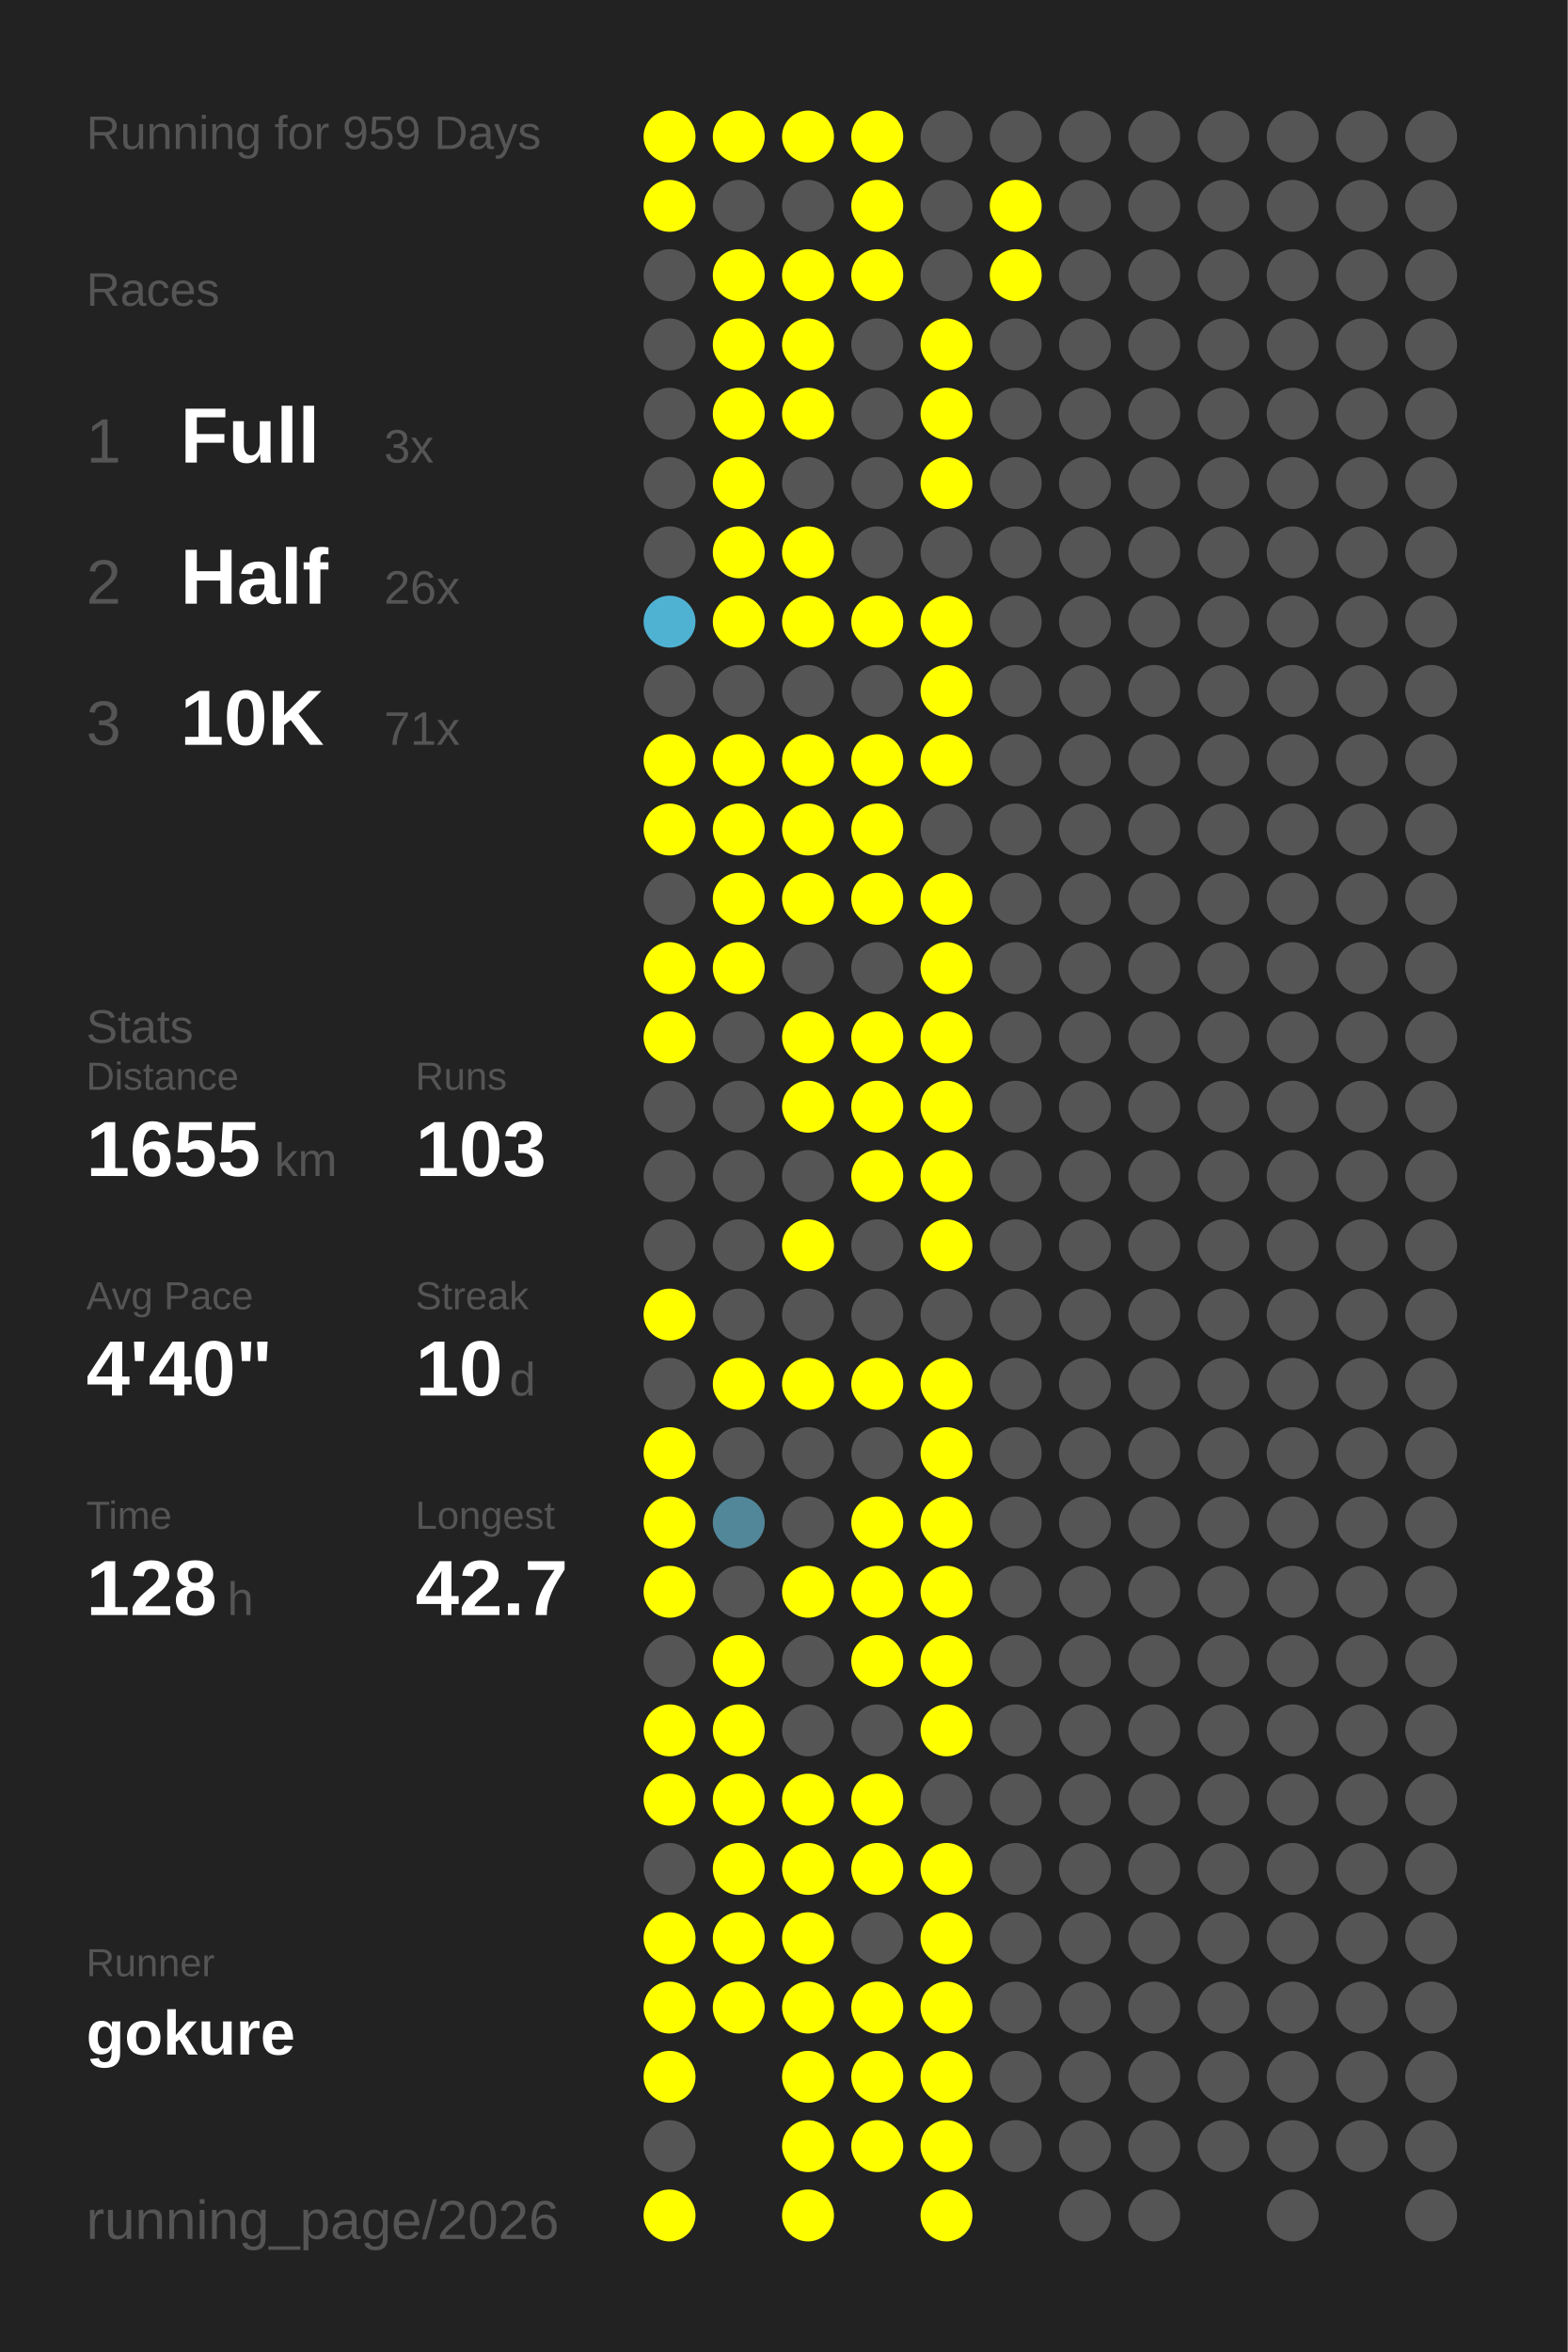
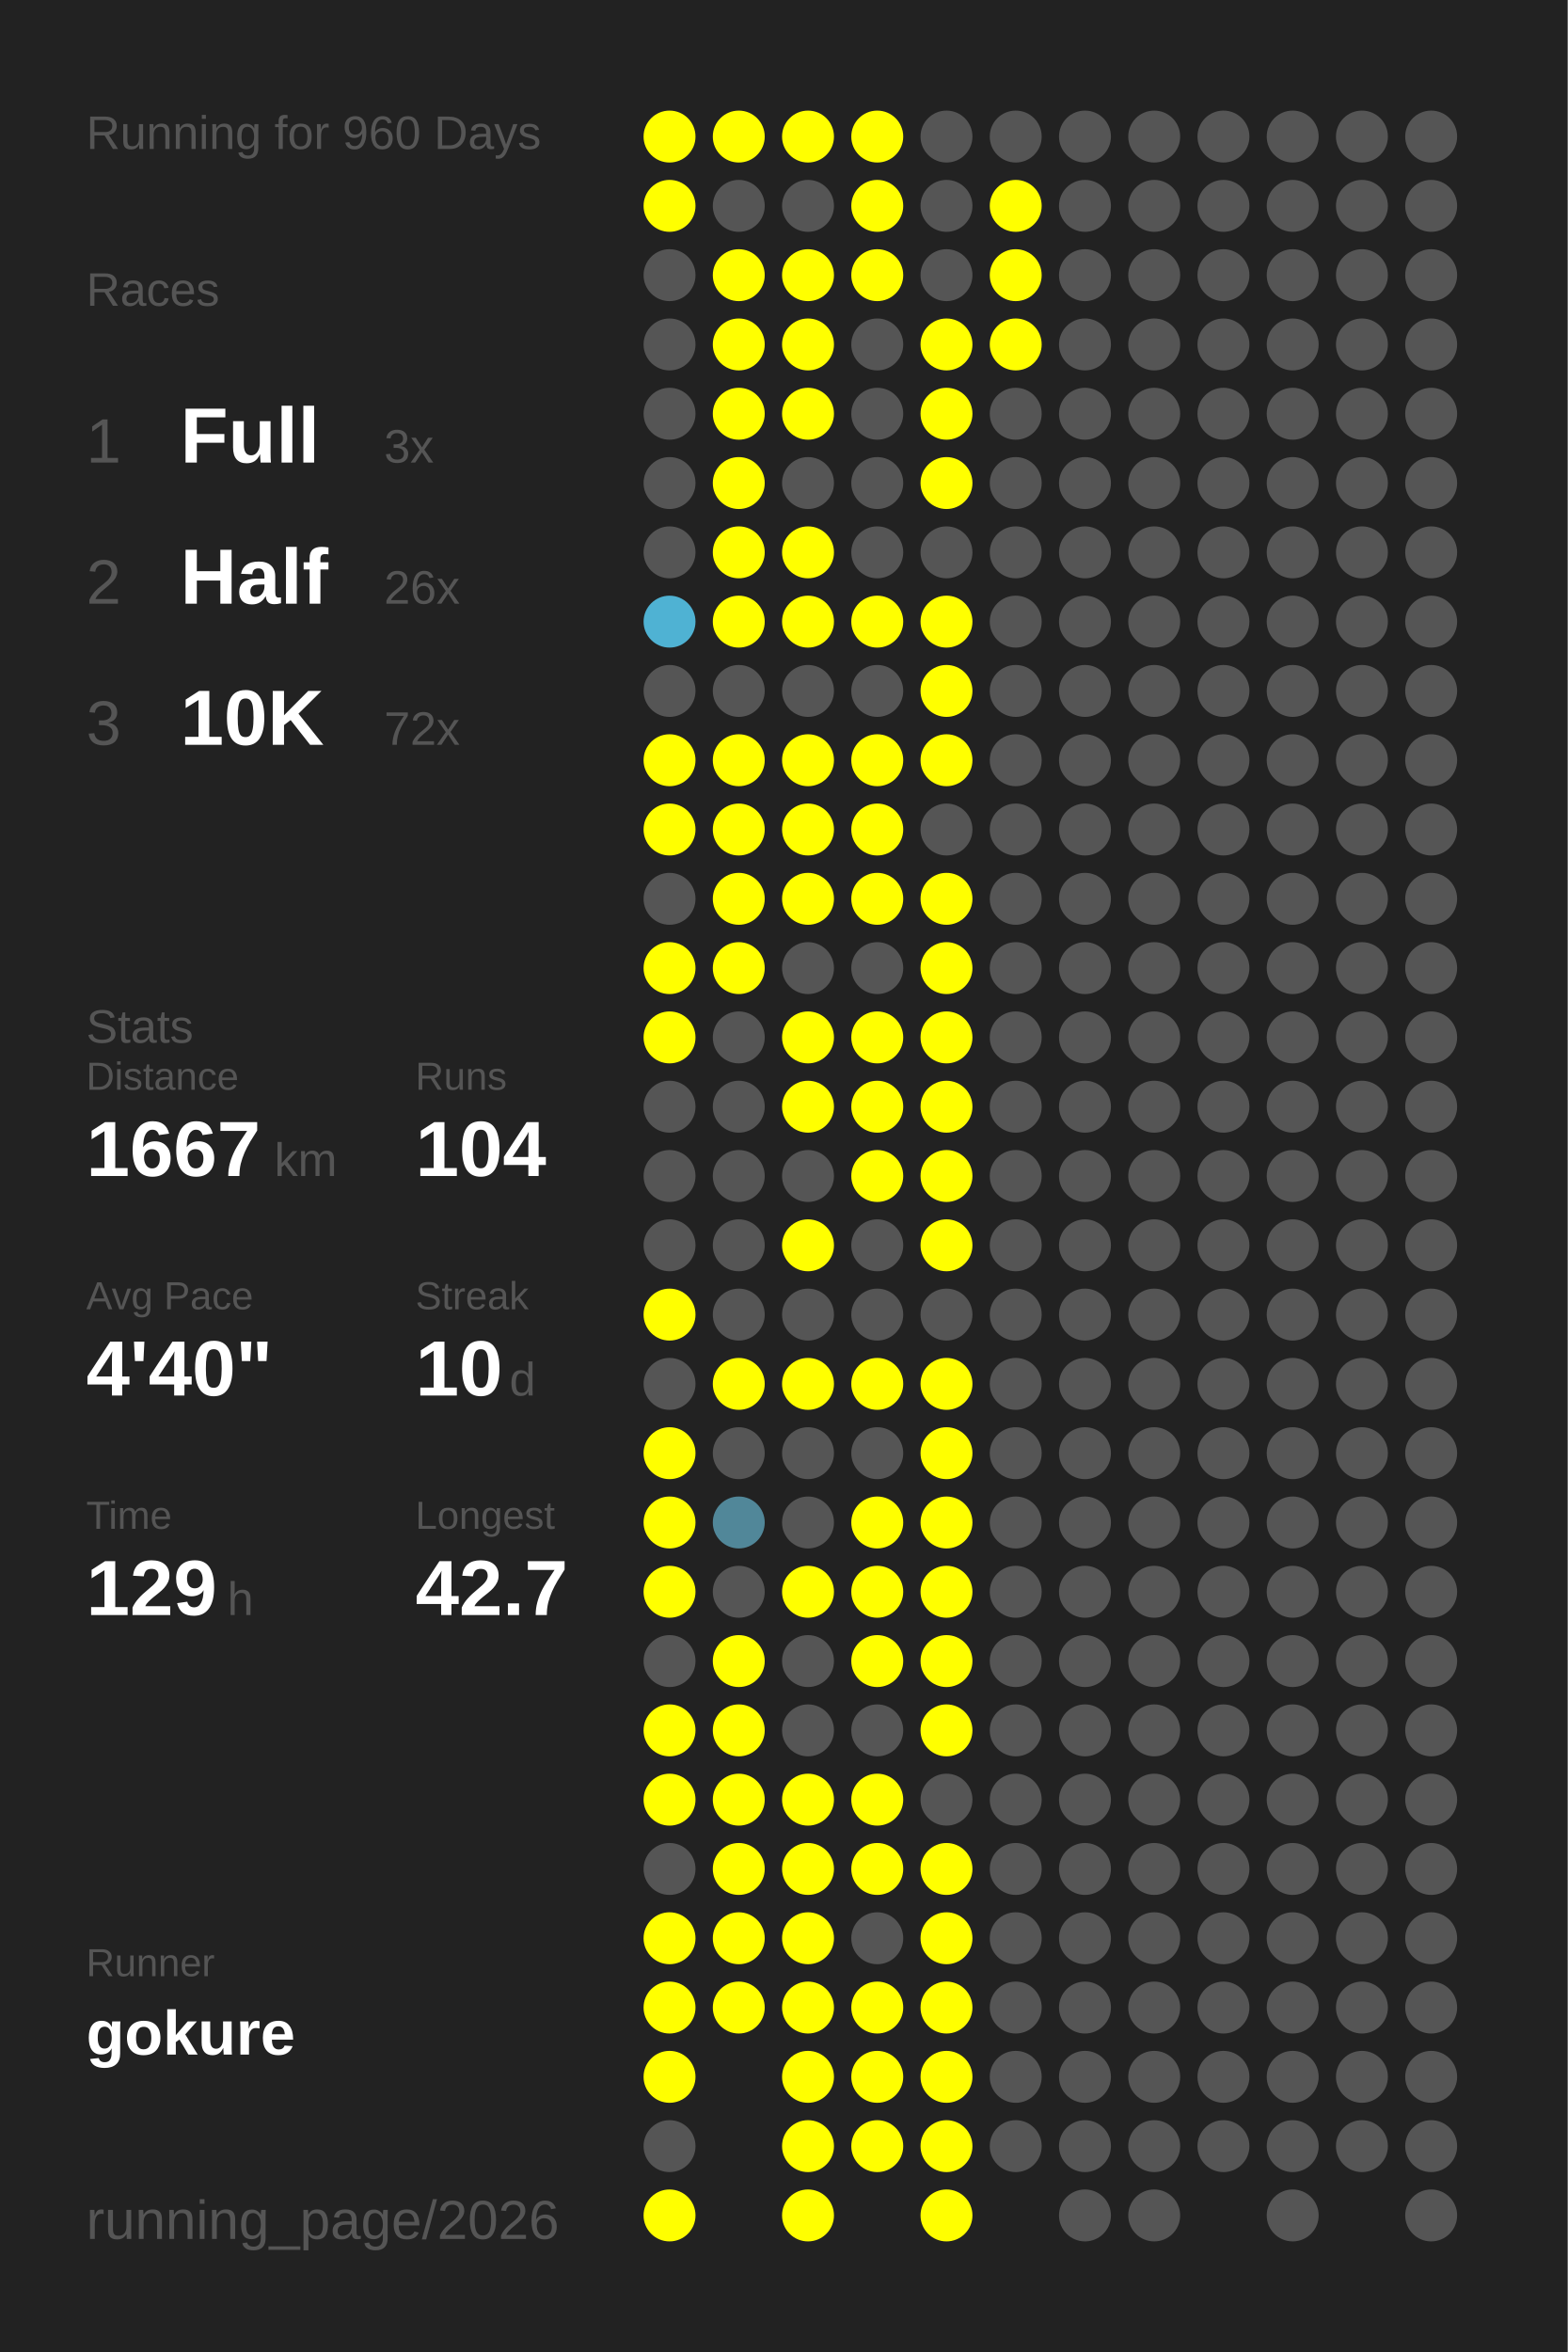
<svg xmlns="http://www.w3.org/2000/svg" baseProfile="full" height="300mm" version="1.1" viewBox="0,0,200,300" width="200mm">
  <defs />
  <rect fill="#222222" height="300" width="200" x="0" y="0" />
-   <text fill="#555555" style="font-size:6px; font-family:Arial;" x="11" y="19">Running for 959 Days</text>
+   <text fill="#555555" style="font-size:6px; font-family:Arial;" x="11" y="19">Running for 960 Days</text>
  <text fill="#555555" style="font-size:6px; font-family:Arial;" x="11" y="39">Races</text>
  <text fill="#555555" style="font-size:8px; font-family:Arial;" x="11" y="59">1</text>
  <text fill="#FFFFFF" style="font-size:10px; font-family:Arial; font-weight:bold;" x="23" y="59">Full</text>
  <text fill="#555555" style="font-size:6px; font-family:Arial;" x="49" y="59">3x</text>
  <text fill="#555555" style="font-size:8px; font-family:Arial;" x="11" y="77">2</text>
  <text fill="#FFFFFF" style="font-size:10px; font-family:Arial; font-weight:bold;" x="23" y="77">Half</text>
  <text fill="#555555" style="font-size:6px; font-family:Arial;" x="49" y="77">26x</text>
  <text fill="#555555" style="font-size:8px; font-family:Arial;" x="11" y="95">3</text>
  <text fill="#FFFFFF" style="font-size:10px; font-family:Arial; font-weight:bold;" x="23" y="95">10K</text>
-   <text fill="#555555" style="font-size:6px; font-family:Arial;" x="49" y="95">71x</text>
+   <text fill="#555555" style="font-size:6px; font-family:Arial;" x="49" y="95">72x</text>
  <text fill="#555555" style="font-size:6px; font-family:Arial;" x="11" y="133">Stats</text>
  <text fill="#555555" style="font-size:5px; font-family:Arial;" x="11" y="139">Distance</text>
-   <text fill="#FFFFFF" style="font-size:10px; font-family:Arial; font-weight:bold;" x="11" y="150">1655</text>
+   <text fill="#FFFFFF" style="font-size:10px; font-family:Arial; font-weight:bold;" x="11" y="150">1667</text>
  <text fill="#555555" style="font-size:6px; font-family:Arial;" x="35" y="150">km</text>
  <text fill="#555555" style="font-size:5px; font-family:Arial;" x="53" y="139">Runs</text>
-   <text fill="#FFFFFF" style="font-size:10px; font-family:Arial; font-weight:bold;" x="53" y="150">103</text>
+   <text fill="#FFFFFF" style="font-size:10px; font-family:Arial; font-weight:bold;" x="53" y="150">104</text>
  <text fill="#555555" style="font-size:5px; font-family:Arial;" x="11" y="167">Avg Pace</text>
  <text fill="#FFFFFF" style="font-size:10px; font-family:Arial; font-weight:bold;" x="11" y="178">4'40"</text>
  <text fill="#555555" style="font-size:5px; font-family:Arial;" x="53" y="167">Streak</text>
  <text fill="#FFFFFF" style="font-size:10px; font-family:Arial; font-weight:bold;" x="53" y="178">10</text>
  <text fill="#555555" style="font-size:6px; font-family:Arial;" x="65" y="178">d</text>
  <text fill="#555555" style="font-size:5px; font-family:Arial;" x="11" y="195">Time</text>
-   <text fill="#FFFFFF" style="font-size:10px; font-family:Arial; font-weight:bold;" x="11" y="206">128</text>
+   <text fill="#FFFFFF" style="font-size:10px; font-family:Arial; font-weight:bold;" x="11" y="206">129</text>
  <text fill="#555555" style="font-size:6px; font-family:Arial;" x="29" y="206">h</text>
  <text fill="#555555" style="font-size:5px; font-family:Arial;" x="53" y="195">Longest</text>
  <text fill="#FFFFFF" style="font-size:10px; font-family:Arial; font-weight:bold;" x="53" y="206">42.7</text>
  <text fill="#555555" style="font-size:5px; font-family:Arial;" x="11" y="252.065">Runner</text>
  <text fill="#FFFFFF" style="font-size:8px; font-family:Arial; font-weight:bold;" x="11" y="262.065">gokure</text>
  <text fill="#555555" style="font-size:7px; font-family:Arial;" x="11" y="285.581">running_page/2026</text>
  <circle cx="85.417" cy="17.419" fill="#FFFF00" r="3.312" />
  <circle cx="85.417" cy="26.258" fill="#FFFF00" r="3.312" />
  <circle cx="85.417" cy="35.097" fill="#555555" r="3.312" />
  <circle cx="85.417" cy="43.935" fill="#555555" r="3.312" />
  <circle cx="85.417" cy="52.774" fill="#555555" r="3.312" />
  <circle cx="85.417" cy="61.613" fill="#555555" r="3.312" />
  <circle cx="85.417" cy="70.452" fill="#555555" r="3.312" />
  <circle cx="85.417" cy="79.29" fill="#4fb2d3" r="3.312" />
  <circle cx="85.417" cy="88.129" fill="#555555" r="3.312" />
  <circle cx="85.417" cy="96.968" fill="#FFFF00" r="3.312" />
  <circle cx="85.417" cy="105.806" fill="#FFFF00" r="3.312" />
  <circle cx="85.417" cy="114.645" fill="#555555" r="3.312" />
  <circle cx="85.417" cy="123.484" fill="#FFFF00" r="3.312" />
  <circle cx="85.417" cy="132.323" fill="#FFFF00" r="3.312" />
  <circle cx="85.417" cy="141.161" fill="#555555" r="3.312" />
  <circle cx="85.417" cy="150" fill="#555555" r="3.312" />
  <circle cx="85.417" cy="158.839" fill="#555555" r="3.312" />
  <circle cx="85.417" cy="167.677" fill="#FFFF00" r="3.312" />
  <circle cx="85.417" cy="176.516" fill="#555555" r="3.312" />
  <circle cx="85.417" cy="185.355" fill="#FFFF00" r="3.312" />
  <circle cx="85.417" cy="194.194" fill="#FFFF00" r="3.312" />
  <circle cx="85.417" cy="203.032" fill="#FFFF00" r="3.312" />
  <circle cx="85.417" cy="211.871" fill="#555555" r="3.312" />
  <circle cx="85.417" cy="220.71" fill="#FFFF00" r="3.312" />
  <circle cx="85.417" cy="229.548" fill="#FFFF00" r="3.312" />
  <circle cx="85.417" cy="238.387" fill="#555555" r="3.312" />
  <circle cx="85.417" cy="247.226" fill="#FFFF00" r="3.312" />
  <circle cx="85.417" cy="256.065" fill="#FFFF00" r="3.312" />
  <circle cx="85.417" cy="264.903" fill="#FFFF00" r="3.312" />
  <circle cx="85.417" cy="273.742" fill="#555555" r="3.312" />
  <circle cx="85.417" cy="282.581" fill="#FFFF00" r="3.312" />
  <circle cx="94.25" cy="17.419" fill="#FFFF00" r="3.312" />
  <circle cx="94.25" cy="26.258" fill="#555555" r="3.312" />
  <circle cx="94.25" cy="35.097" fill="#FFFF00" r="3.312" />
  <circle cx="94.25" cy="43.935" fill="#FFFF00" r="3.312" />
  <circle cx="94.25" cy="52.774" fill="#FFFF00" r="3.312" />
  <circle cx="94.25" cy="61.613" fill="#FFFF00" r="3.312" />
  <circle cx="94.25" cy="70.452" fill="#FFFF00" r="3.312" />
  <circle cx="94.25" cy="79.29" fill="#FFFF00" r="3.312" />
  <circle cx="94.25" cy="88.129" fill="#555555" r="3.312" />
  <circle cx="94.25" cy="96.968" fill="#FFFF00" r="3.312" />
  <circle cx="94.25" cy="105.806" fill="#FFFF00" r="3.312" />
  <circle cx="94.25" cy="114.645" fill="#FFFF00" r="3.312" />
  <circle cx="94.25" cy="123.484" fill="#FFFF00" r="3.312" />
  <circle cx="94.25" cy="132.323" fill="#555555" r="3.312" />
  <circle cx="94.25" cy="141.161" fill="#555555" r="3.312" />
  <circle cx="94.25" cy="150" fill="#555555" r="3.312" />
  <circle cx="94.25" cy="158.839" fill="#555555" r="3.312" />
  <circle cx="94.25" cy="167.677" fill="#555555" r="3.312" />
  <circle cx="94.25" cy="176.516" fill="#FFFF00" r="3.312" />
  <circle cx="94.25" cy="185.355" fill="#555555" r="3.312" />
  <circle cx="94.25" cy="194.194" fill="#518799" r="3.312" />
  <circle cx="94.25" cy="203.032" fill="#555555" r="3.312" />
  <circle cx="94.25" cy="211.871" fill="#FFFF00" r="3.312" />
  <circle cx="94.25" cy="220.71" fill="#FFFF00" r="3.312" />
  <circle cx="94.25" cy="229.548" fill="#FFFF00" r="3.312" />
  <circle cx="94.25" cy="238.387" fill="#FFFF00" r="3.312" />
  <circle cx="94.25" cy="247.226" fill="#FFFF00" r="3.312" />
  <circle cx="94.25" cy="256.065" fill="#FFFF00" r="3.312" />
  <circle cx="103.083" cy="17.419" fill="#FFFF00" r="3.312" />
  <circle cx="103.083" cy="26.258" fill="#555555" r="3.312" />
  <circle cx="103.083" cy="35.097" fill="#FFFF00" r="3.312" />
  <circle cx="103.083" cy="43.935" fill="#FFFF00" r="3.312" />
  <circle cx="103.083" cy="52.774" fill="#FFFF00" r="3.312" />
  <circle cx="103.083" cy="61.613" fill="#555555" r="3.312" />
  <circle cx="103.083" cy="70.452" fill="#FFFF00" r="3.312" />
  <circle cx="103.083" cy="79.29" fill="#FFFF00" r="3.312" />
  <circle cx="103.083" cy="88.129" fill="#555555" r="3.312" />
  <circle cx="103.083" cy="96.968" fill="#FFFF00" r="3.312" />
  <circle cx="103.083" cy="105.806" fill="#FFFF00" r="3.312" />
  <circle cx="103.083" cy="114.645" fill="#FFFF00" r="3.312" />
  <circle cx="103.083" cy="123.484" fill="#555555" r="3.312" />
  <circle cx="103.083" cy="132.323" fill="#FFFF00" r="3.312" />
  <circle cx="103.083" cy="141.161" fill="#FFFF00" r="3.312" />
  <circle cx="103.083" cy="150" fill="#555555" r="3.312" />
  <circle cx="103.083" cy="158.839" fill="#FFFF00" r="3.312" />
  <circle cx="103.083" cy="167.677" fill="#555555" r="3.312" />
  <circle cx="103.083" cy="176.516" fill="#FFFF00" r="3.312" />
  <circle cx="103.083" cy="185.355" fill="#555555" r="3.312" />
  <circle cx="103.083" cy="194.194" fill="#555555" r="3.312" />
  <circle cx="103.083" cy="203.032" fill="#FFFF00" r="3.312" />
  <circle cx="103.083" cy="211.871" fill="#555555" r="3.312" />
  <circle cx="103.083" cy="220.71" fill="#555555" r="3.312" />
  <circle cx="103.083" cy="229.548" fill="#FFFF00" r="3.312" />
  <circle cx="103.083" cy="238.387" fill="#FFFF00" r="3.312" />
  <circle cx="103.083" cy="247.226" fill="#FFFF00" r="3.312" />
  <circle cx="103.083" cy="256.065" fill="#FFFF00" r="3.312" />
  <circle cx="103.083" cy="264.903" fill="#FFFF00" r="3.312" />
  <circle cx="103.083" cy="273.742" fill="#FFFF00" r="3.312" />
  <circle cx="103.083" cy="282.581" fill="#FFFF00" r="3.312" />
  <circle cx="111.917" cy="17.419" fill="#FFFF00" r="3.312" />
  <circle cx="111.917" cy="26.258" fill="#FFFF00" r="3.312" />
  <circle cx="111.917" cy="35.097" fill="#FFFF00" r="3.312" />
  <circle cx="111.917" cy="43.935" fill="#555555" r="3.312" />
  <circle cx="111.917" cy="52.774" fill="#555555" r="3.312" />
  <circle cx="111.917" cy="61.613" fill="#555555" r="3.312" />
  <circle cx="111.917" cy="70.452" fill="#555555" r="3.312" />
  <circle cx="111.917" cy="79.29" fill="#FFFF00" r="3.312" />
  <circle cx="111.917" cy="88.129" fill="#555555" r="3.312" />
  <circle cx="111.917" cy="96.968" fill="#FFFF00" r="3.312" />
  <circle cx="111.917" cy="105.806" fill="#FFFF00" r="3.312" />
  <circle cx="111.917" cy="114.645" fill="#FFFF00" r="3.312" />
  <circle cx="111.917" cy="123.484" fill="#555555" r="3.312" />
  <circle cx="111.917" cy="132.323" fill="#FFFF00" r="3.312" />
  <circle cx="111.917" cy="141.161" fill="#FFFF00" r="3.312" />
  <circle cx="111.917" cy="150" fill="#FFFF00" r="3.312" />
  <circle cx="111.917" cy="158.839" fill="#555555" r="3.312" />
  <circle cx="111.917" cy="167.677" fill="#555555" r="3.312" />
  <circle cx="111.917" cy="176.516" fill="#FFFF00" r="3.312" />
  <circle cx="111.917" cy="185.355" fill="#555555" r="3.312" />
  <circle cx="111.917" cy="194.194" fill="#FFFF00" r="3.312" />
  <circle cx="111.917" cy="203.032" fill="#FFFF00" r="3.312" />
  <circle cx="111.917" cy="211.871" fill="#FFFF00" r="3.312" />
  <circle cx="111.917" cy="220.71" fill="#555555" r="3.312" />
  <circle cx="111.917" cy="229.548" fill="#FFFF00" r="3.312" />
  <circle cx="111.917" cy="238.387" fill="#FFFF00" r="3.312" />
  <circle cx="111.917" cy="247.226" fill="#555555" r="3.312" />
  <circle cx="111.917" cy="256.065" fill="#FFFF00" r="3.312" />
  <circle cx="111.917" cy="264.903" fill="#FFFF00" r="3.312" />
  <circle cx="111.917" cy="273.742" fill="#FFFF00" r="3.312" />
  <circle cx="120.75" cy="17.419" fill="#555555" r="3.312" />
  <circle cx="120.75" cy="26.258" fill="#555555" r="3.312" />
  <circle cx="120.75" cy="35.097" fill="#555555" r="3.312" />
  <circle cx="120.75" cy="43.935" fill="#FFFF00" r="3.312" />
  <circle cx="120.75" cy="52.774" fill="#FFFF00" r="3.312" />
  <circle cx="120.75" cy="61.613" fill="#FFFF00" r="3.312" />
  <circle cx="120.75" cy="70.452" fill="#555555" r="3.312" />
  <circle cx="120.75" cy="79.29" fill="#FFFF00" r="3.312" />
  <circle cx="120.75" cy="88.129" fill="#FFFF00" r="3.312" />
  <circle cx="120.75" cy="96.968" fill="#FFFF00" r="3.312" />
  <circle cx="120.75" cy="105.806" fill="#555555" r="3.312" />
  <circle cx="120.75" cy="114.645" fill="#FFFF00" r="3.312" />
  <circle cx="120.75" cy="123.484" fill="#FFFF00" r="3.312" />
  <circle cx="120.75" cy="132.323" fill="#FFFF00" r="3.312" />
  <circle cx="120.75" cy="141.161" fill="#FFFF00" r="3.312" />
  <circle cx="120.75" cy="150" fill="#FFFF00" r="3.312" />
  <circle cx="120.75" cy="158.839" fill="#FFFF00" r="3.312" />
  <circle cx="120.75" cy="167.677" fill="#555555" r="3.312" />
  <circle cx="120.75" cy="176.516" fill="#FFFF00" r="3.312" />
  <circle cx="120.75" cy="185.355" fill="#FFFF00" r="3.312" />
  <circle cx="120.75" cy="194.194" fill="#FFFF00" r="3.312" />
  <circle cx="120.75" cy="203.032" fill="#FFFF00" r="3.312" />
  <circle cx="120.75" cy="211.871" fill="#FFFF00" r="3.312" />
  <circle cx="120.75" cy="220.71" fill="#FFFF00" r="3.312" />
  <circle cx="120.75" cy="229.548" fill="#555555" r="3.312" />
  <circle cx="120.75" cy="238.387" fill="#FFFF00" r="3.312" />
  <circle cx="120.75" cy="247.226" fill="#FFFF00" r="3.312" />
  <circle cx="120.75" cy="256.065" fill="#FFFF00" r="3.312" />
  <circle cx="120.75" cy="264.903" fill="#FFFF00" r="3.312" />
  <circle cx="120.75" cy="273.742" fill="#FFFF00" r="3.312" />
  <circle cx="120.75" cy="282.581" fill="#FFFF00" r="3.312" />
  <circle cx="129.583" cy="17.419" fill="#555555" r="3.312" />
  <circle cx="129.583" cy="26.258" fill="#FFFF00" r="3.312" />
  <circle cx="129.583" cy="35.097" fill="#FFFF00" r="3.312" />
-   <circle cx="129.583" cy="43.935" fill="#555555" r="3.312" />
+   <circle cx="129.583" cy="43.935" fill="#FFFF00" r="3.312" />
  <circle cx="129.583" cy="52.774" fill="#555555" r="3.312" />
  <circle cx="129.583" cy="61.613" fill="#555555" r="3.312" />
  <circle cx="129.583" cy="70.452" fill="#555555" r="3.312" />
  <circle cx="129.583" cy="79.29" fill="#555555" r="3.312" />
  <circle cx="129.583" cy="88.129" fill="#555555" r="3.312" />
  <circle cx="129.583" cy="96.968" fill="#555555" r="3.312" />
  <circle cx="129.583" cy="105.806" fill="#555555" r="3.312" />
  <circle cx="129.583" cy="114.645" fill="#555555" r="3.312" />
  <circle cx="129.583" cy="123.484" fill="#555555" r="3.312" />
  <circle cx="129.583" cy="132.323" fill="#555555" r="3.312" />
  <circle cx="129.583" cy="141.161" fill="#555555" r="3.312" />
  <circle cx="129.583" cy="150" fill="#555555" r="3.312" />
  <circle cx="129.583" cy="158.839" fill="#555555" r="3.312" />
  <circle cx="129.583" cy="167.677" fill="#555555" r="3.312" />
  <circle cx="129.583" cy="176.516" fill="#555555" r="3.312" />
  <circle cx="129.583" cy="185.355" fill="#555555" r="3.312" />
  <circle cx="129.583" cy="194.194" fill="#555555" r="3.312" />
  <circle cx="129.583" cy="203.032" fill="#555555" r="3.312" />
  <circle cx="129.583" cy="211.871" fill="#555555" r="3.312" />
  <circle cx="129.583" cy="220.71" fill="#555555" r="3.312" />
  <circle cx="129.583" cy="229.548" fill="#555555" r="3.312" />
  <circle cx="129.583" cy="238.387" fill="#555555" r="3.312" />
  <circle cx="129.583" cy="247.226" fill="#555555" r="3.312" />
  <circle cx="129.583" cy="256.065" fill="#555555" r="3.312" />
  <circle cx="129.583" cy="264.903" fill="#555555" r="3.312" />
  <circle cx="129.583" cy="273.742" fill="#555555" r="3.312" />
  <circle cx="138.417" cy="17.419" fill="#555555" r="3.312" />
  <circle cx="138.417" cy="26.258" fill="#555555" r="3.312" />
  <circle cx="138.417" cy="35.097" fill="#555555" r="3.312" />
  <circle cx="138.417" cy="43.935" fill="#555555" r="3.312" />
  <circle cx="138.417" cy="52.774" fill="#555555" r="3.312" />
  <circle cx="138.417" cy="61.613" fill="#555555" r="3.312" />
  <circle cx="138.417" cy="70.452" fill="#555555" r="3.312" />
  <circle cx="138.417" cy="79.29" fill="#555555" r="3.312" />
  <circle cx="138.417" cy="88.129" fill="#555555" r="3.312" />
  <circle cx="138.417" cy="96.968" fill="#555555" r="3.312" />
  <circle cx="138.417" cy="105.806" fill="#555555" r="3.312" />
  <circle cx="138.417" cy="114.645" fill="#555555" r="3.312" />
  <circle cx="138.417" cy="123.484" fill="#555555" r="3.312" />
  <circle cx="138.417" cy="132.323" fill="#555555" r="3.312" />
  <circle cx="138.417" cy="141.161" fill="#555555" r="3.312" />
  <circle cx="138.417" cy="150" fill="#555555" r="3.312" />
  <circle cx="138.417" cy="158.839" fill="#555555" r="3.312" />
  <circle cx="138.417" cy="167.677" fill="#555555" r="3.312" />
  <circle cx="138.417" cy="176.516" fill="#555555" r="3.312" />
  <circle cx="138.417" cy="185.355" fill="#555555" r="3.312" />
  <circle cx="138.417" cy="194.194" fill="#555555" r="3.312" />
  <circle cx="138.417" cy="203.032" fill="#555555" r="3.312" />
  <circle cx="138.417" cy="211.871" fill="#555555" r="3.312" />
  <circle cx="138.417" cy="220.71" fill="#555555" r="3.312" />
  <circle cx="138.417" cy="229.548" fill="#555555" r="3.312" />
  <circle cx="138.417" cy="238.387" fill="#555555" r="3.312" />
  <circle cx="138.417" cy="247.226" fill="#555555" r="3.312" />
  <circle cx="138.417" cy="256.065" fill="#555555" r="3.312" />
  <circle cx="138.417" cy="264.903" fill="#555555" r="3.312" />
  <circle cx="138.417" cy="273.742" fill="#555555" r="3.312" />
  <circle cx="138.417" cy="282.581" fill="#555555" r="3.312" />
  <circle cx="147.25" cy="17.419" fill="#555555" r="3.312" />
  <circle cx="147.25" cy="26.258" fill="#555555" r="3.312" />
  <circle cx="147.25" cy="35.097" fill="#555555" r="3.312" />
  <circle cx="147.25" cy="43.935" fill="#555555" r="3.312" />
  <circle cx="147.25" cy="52.774" fill="#555555" r="3.312" />
  <circle cx="147.25" cy="61.613" fill="#555555" r="3.312" />
  <circle cx="147.25" cy="70.452" fill="#555555" r="3.312" />
  <circle cx="147.25" cy="79.29" fill="#555555" r="3.312" />
  <circle cx="147.25" cy="88.129" fill="#555555" r="3.312" />
  <circle cx="147.25" cy="96.968" fill="#555555" r="3.312" />
  <circle cx="147.25" cy="105.806" fill="#555555" r="3.312" />
  <circle cx="147.25" cy="114.645" fill="#555555" r="3.312" />
  <circle cx="147.25" cy="123.484" fill="#555555" r="3.312" />
  <circle cx="147.25" cy="132.323" fill="#555555" r="3.312" />
  <circle cx="147.25" cy="141.161" fill="#555555" r="3.312" />
  <circle cx="147.25" cy="150" fill="#555555" r="3.312" />
  <circle cx="147.25" cy="158.839" fill="#555555" r="3.312" />
  <circle cx="147.25" cy="167.677" fill="#555555" r="3.312" />
  <circle cx="147.25" cy="176.516" fill="#555555" r="3.312" />
  <circle cx="147.25" cy="185.355" fill="#555555" r="3.312" />
  <circle cx="147.25" cy="194.194" fill="#555555" r="3.312" />
  <circle cx="147.25" cy="203.032" fill="#555555" r="3.312" />
  <circle cx="147.25" cy="211.871" fill="#555555" r="3.312" />
  <circle cx="147.25" cy="220.71" fill="#555555" r="3.312" />
  <circle cx="147.25" cy="229.548" fill="#555555" r="3.312" />
  <circle cx="147.25" cy="238.387" fill="#555555" r="3.312" />
  <circle cx="147.25" cy="247.226" fill="#555555" r="3.312" />
  <circle cx="147.25" cy="256.065" fill="#555555" r="3.312" />
  <circle cx="147.25" cy="264.903" fill="#555555" r="3.312" />
  <circle cx="147.25" cy="273.742" fill="#555555" r="3.312" />
  <circle cx="147.25" cy="282.581" fill="#555555" r="3.312" />
  <circle cx="156.083" cy="17.419" fill="#555555" r="3.312" />
  <circle cx="156.083" cy="26.258" fill="#555555" r="3.312" />
  <circle cx="156.083" cy="35.097" fill="#555555" r="3.312" />
  <circle cx="156.083" cy="43.935" fill="#555555" r="3.312" />
  <circle cx="156.083" cy="52.774" fill="#555555" r="3.312" />
  <circle cx="156.083" cy="61.613" fill="#555555" r="3.312" />
  <circle cx="156.083" cy="70.452" fill="#555555" r="3.312" />
  <circle cx="156.083" cy="79.29" fill="#555555" r="3.312" />
  <circle cx="156.083" cy="88.129" fill="#555555" r="3.312" />
  <circle cx="156.083" cy="96.968" fill="#555555" r="3.312" />
  <circle cx="156.083" cy="105.806" fill="#555555" r="3.312" />
  <circle cx="156.083" cy="114.645" fill="#555555" r="3.312" />
  <circle cx="156.083" cy="123.484" fill="#555555" r="3.312" />
  <circle cx="156.083" cy="132.323" fill="#555555" r="3.312" />
  <circle cx="156.083" cy="141.161" fill="#555555" r="3.312" />
  <circle cx="156.083" cy="150" fill="#555555" r="3.312" />
  <circle cx="156.083" cy="158.839" fill="#555555" r="3.312" />
  <circle cx="156.083" cy="167.677" fill="#555555" r="3.312" />
  <circle cx="156.083" cy="176.516" fill="#555555" r="3.312" />
  <circle cx="156.083" cy="185.355" fill="#555555" r="3.312" />
  <circle cx="156.083" cy="194.194" fill="#555555" r="3.312" />
  <circle cx="156.083" cy="203.032" fill="#555555" r="3.312" />
  <circle cx="156.083" cy="211.871" fill="#555555" r="3.312" />
  <circle cx="156.083" cy="220.71" fill="#555555" r="3.312" />
  <circle cx="156.083" cy="229.548" fill="#555555" r="3.312" />
  <circle cx="156.083" cy="238.387" fill="#555555" r="3.312" />
  <circle cx="156.083" cy="247.226" fill="#555555" r="3.312" />
  <circle cx="156.083" cy="256.065" fill="#555555" r="3.312" />
  <circle cx="156.083" cy="264.903" fill="#555555" r="3.312" />
  <circle cx="156.083" cy="273.742" fill="#555555" r="3.312" />
  <circle cx="164.917" cy="17.419" fill="#555555" r="3.312" />
  <circle cx="164.917" cy="26.258" fill="#555555" r="3.312" />
  <circle cx="164.917" cy="35.097" fill="#555555" r="3.312" />
  <circle cx="164.917" cy="43.935" fill="#555555" r="3.312" />
  <circle cx="164.917" cy="52.774" fill="#555555" r="3.312" />
  <circle cx="164.917" cy="61.613" fill="#555555" r="3.312" />
  <circle cx="164.917" cy="70.452" fill="#555555" r="3.312" />
  <circle cx="164.917" cy="79.29" fill="#555555" r="3.312" />
  <circle cx="164.917" cy="88.129" fill="#555555" r="3.312" />
  <circle cx="164.917" cy="96.968" fill="#555555" r="3.312" />
  <circle cx="164.917" cy="105.806" fill="#555555" r="3.312" />
  <circle cx="164.917" cy="114.645" fill="#555555" r="3.312" />
  <circle cx="164.917" cy="123.484" fill="#555555" r="3.312" />
  <circle cx="164.917" cy="132.323" fill="#555555" r="3.312" />
  <circle cx="164.917" cy="141.161" fill="#555555" r="3.312" />
  <circle cx="164.917" cy="150" fill="#555555" r="3.312" />
  <circle cx="164.917" cy="158.839" fill="#555555" r="3.312" />
  <circle cx="164.917" cy="167.677" fill="#555555" r="3.312" />
  <circle cx="164.917" cy="176.516" fill="#555555" r="3.312" />
  <circle cx="164.917" cy="185.355" fill="#555555" r="3.312" />
  <circle cx="164.917" cy="194.194" fill="#555555" r="3.312" />
  <circle cx="164.917" cy="203.032" fill="#555555" r="3.312" />
  <circle cx="164.917" cy="211.871" fill="#555555" r="3.312" />
  <circle cx="164.917" cy="220.71" fill="#555555" r="3.312" />
  <circle cx="164.917" cy="229.548" fill="#555555" r="3.312" />
  <circle cx="164.917" cy="238.387" fill="#555555" r="3.312" />
  <circle cx="164.917" cy="247.226" fill="#555555" r="3.312" />
  <circle cx="164.917" cy="256.065" fill="#555555" r="3.312" />
  <circle cx="164.917" cy="264.903" fill="#555555" r="3.312" />
  <circle cx="164.917" cy="273.742" fill="#555555" r="3.312" />
  <circle cx="164.917" cy="282.581" fill="#555555" r="3.312" />
  <circle cx="173.75" cy="17.419" fill="#555555" r="3.312" />
  <circle cx="173.75" cy="26.258" fill="#555555" r="3.312" />
  <circle cx="173.75" cy="35.097" fill="#555555" r="3.312" />
  <circle cx="173.75" cy="43.935" fill="#555555" r="3.312" />
  <circle cx="173.75" cy="52.774" fill="#555555" r="3.312" />
  <circle cx="173.75" cy="61.613" fill="#555555" r="3.312" />
  <circle cx="173.75" cy="70.452" fill="#555555" r="3.312" />
  <circle cx="173.75" cy="79.29" fill="#555555" r="3.312" />
  <circle cx="173.75" cy="88.129" fill="#555555" r="3.312" />
  <circle cx="173.75" cy="96.968" fill="#555555" r="3.312" />
  <circle cx="173.75" cy="105.806" fill="#555555" r="3.312" />
  <circle cx="173.75" cy="114.645" fill="#555555" r="3.312" />
  <circle cx="173.75" cy="123.484" fill="#555555" r="3.312" />
  <circle cx="173.75" cy="132.323" fill="#555555" r="3.312" />
  <circle cx="173.75" cy="141.161" fill="#555555" r="3.312" />
  <circle cx="173.75" cy="150" fill="#555555" r="3.312" />
  <circle cx="173.75" cy="158.839" fill="#555555" r="3.312" />
  <circle cx="173.75" cy="167.677" fill="#555555" r="3.312" />
  <circle cx="173.75" cy="176.516" fill="#555555" r="3.312" />
  <circle cx="173.75" cy="185.355" fill="#555555" r="3.312" />
  <circle cx="173.75" cy="194.194" fill="#555555" r="3.312" />
  <circle cx="173.75" cy="203.032" fill="#555555" r="3.312" />
  <circle cx="173.75" cy="211.871" fill="#555555" r="3.312" />
  <circle cx="173.75" cy="220.71" fill="#555555" r="3.312" />
  <circle cx="173.75" cy="229.548" fill="#555555" r="3.312" />
  <circle cx="173.75" cy="238.387" fill="#555555" r="3.312" />
  <circle cx="173.75" cy="247.226" fill="#555555" r="3.312" />
  <circle cx="173.75" cy="256.065" fill="#555555" r="3.312" />
  <circle cx="173.75" cy="264.903" fill="#555555" r="3.312" />
  <circle cx="173.75" cy="273.742" fill="#555555" r="3.312" />
  <circle cx="182.583" cy="17.419" fill="#555555" r="3.312" />
  <circle cx="182.583" cy="26.258" fill="#555555" r="3.312" />
  <circle cx="182.583" cy="35.097" fill="#555555" r="3.312" />
  <circle cx="182.583" cy="43.935" fill="#555555" r="3.312" />
  <circle cx="182.583" cy="52.774" fill="#555555" r="3.312" />
  <circle cx="182.583" cy="61.613" fill="#555555" r="3.312" />
  <circle cx="182.583" cy="70.452" fill="#555555" r="3.312" />
  <circle cx="182.583" cy="79.29" fill="#555555" r="3.312" />
  <circle cx="182.583" cy="88.129" fill="#555555" r="3.312" />
  <circle cx="182.583" cy="96.968" fill="#555555" r="3.312" />
  <circle cx="182.583" cy="105.806" fill="#555555" r="3.312" />
  <circle cx="182.583" cy="114.645" fill="#555555" r="3.312" />
  <circle cx="182.583" cy="123.484" fill="#555555" r="3.312" />
  <circle cx="182.583" cy="132.323" fill="#555555" r="3.312" />
  <circle cx="182.583" cy="141.161" fill="#555555" r="3.312" />
  <circle cx="182.583" cy="150" fill="#555555" r="3.312" />
  <circle cx="182.583" cy="158.839" fill="#555555" r="3.312" />
  <circle cx="182.583" cy="167.677" fill="#555555" r="3.312" />
  <circle cx="182.583" cy="176.516" fill="#555555" r="3.312" />
  <circle cx="182.583" cy="185.355" fill="#555555" r="3.312" />
  <circle cx="182.583" cy="194.194" fill="#555555" r="3.312" />
  <circle cx="182.583" cy="203.032" fill="#555555" r="3.312" />
  <circle cx="182.583" cy="211.871" fill="#555555" r="3.312" />
  <circle cx="182.583" cy="220.71" fill="#555555" r="3.312" />
  <circle cx="182.583" cy="229.548" fill="#555555" r="3.312" />
  <circle cx="182.583" cy="238.387" fill="#555555" r="3.312" />
  <circle cx="182.583" cy="247.226" fill="#555555" r="3.312" />
  <circle cx="182.583" cy="256.065" fill="#555555" r="3.312" />
  <circle cx="182.583" cy="264.903" fill="#555555" r="3.312" />
  <circle cx="182.583" cy="273.742" fill="#555555" r="3.312" />
  <circle cx="182.583" cy="282.581" fill="#555555" r="3.312" />
</svg>
